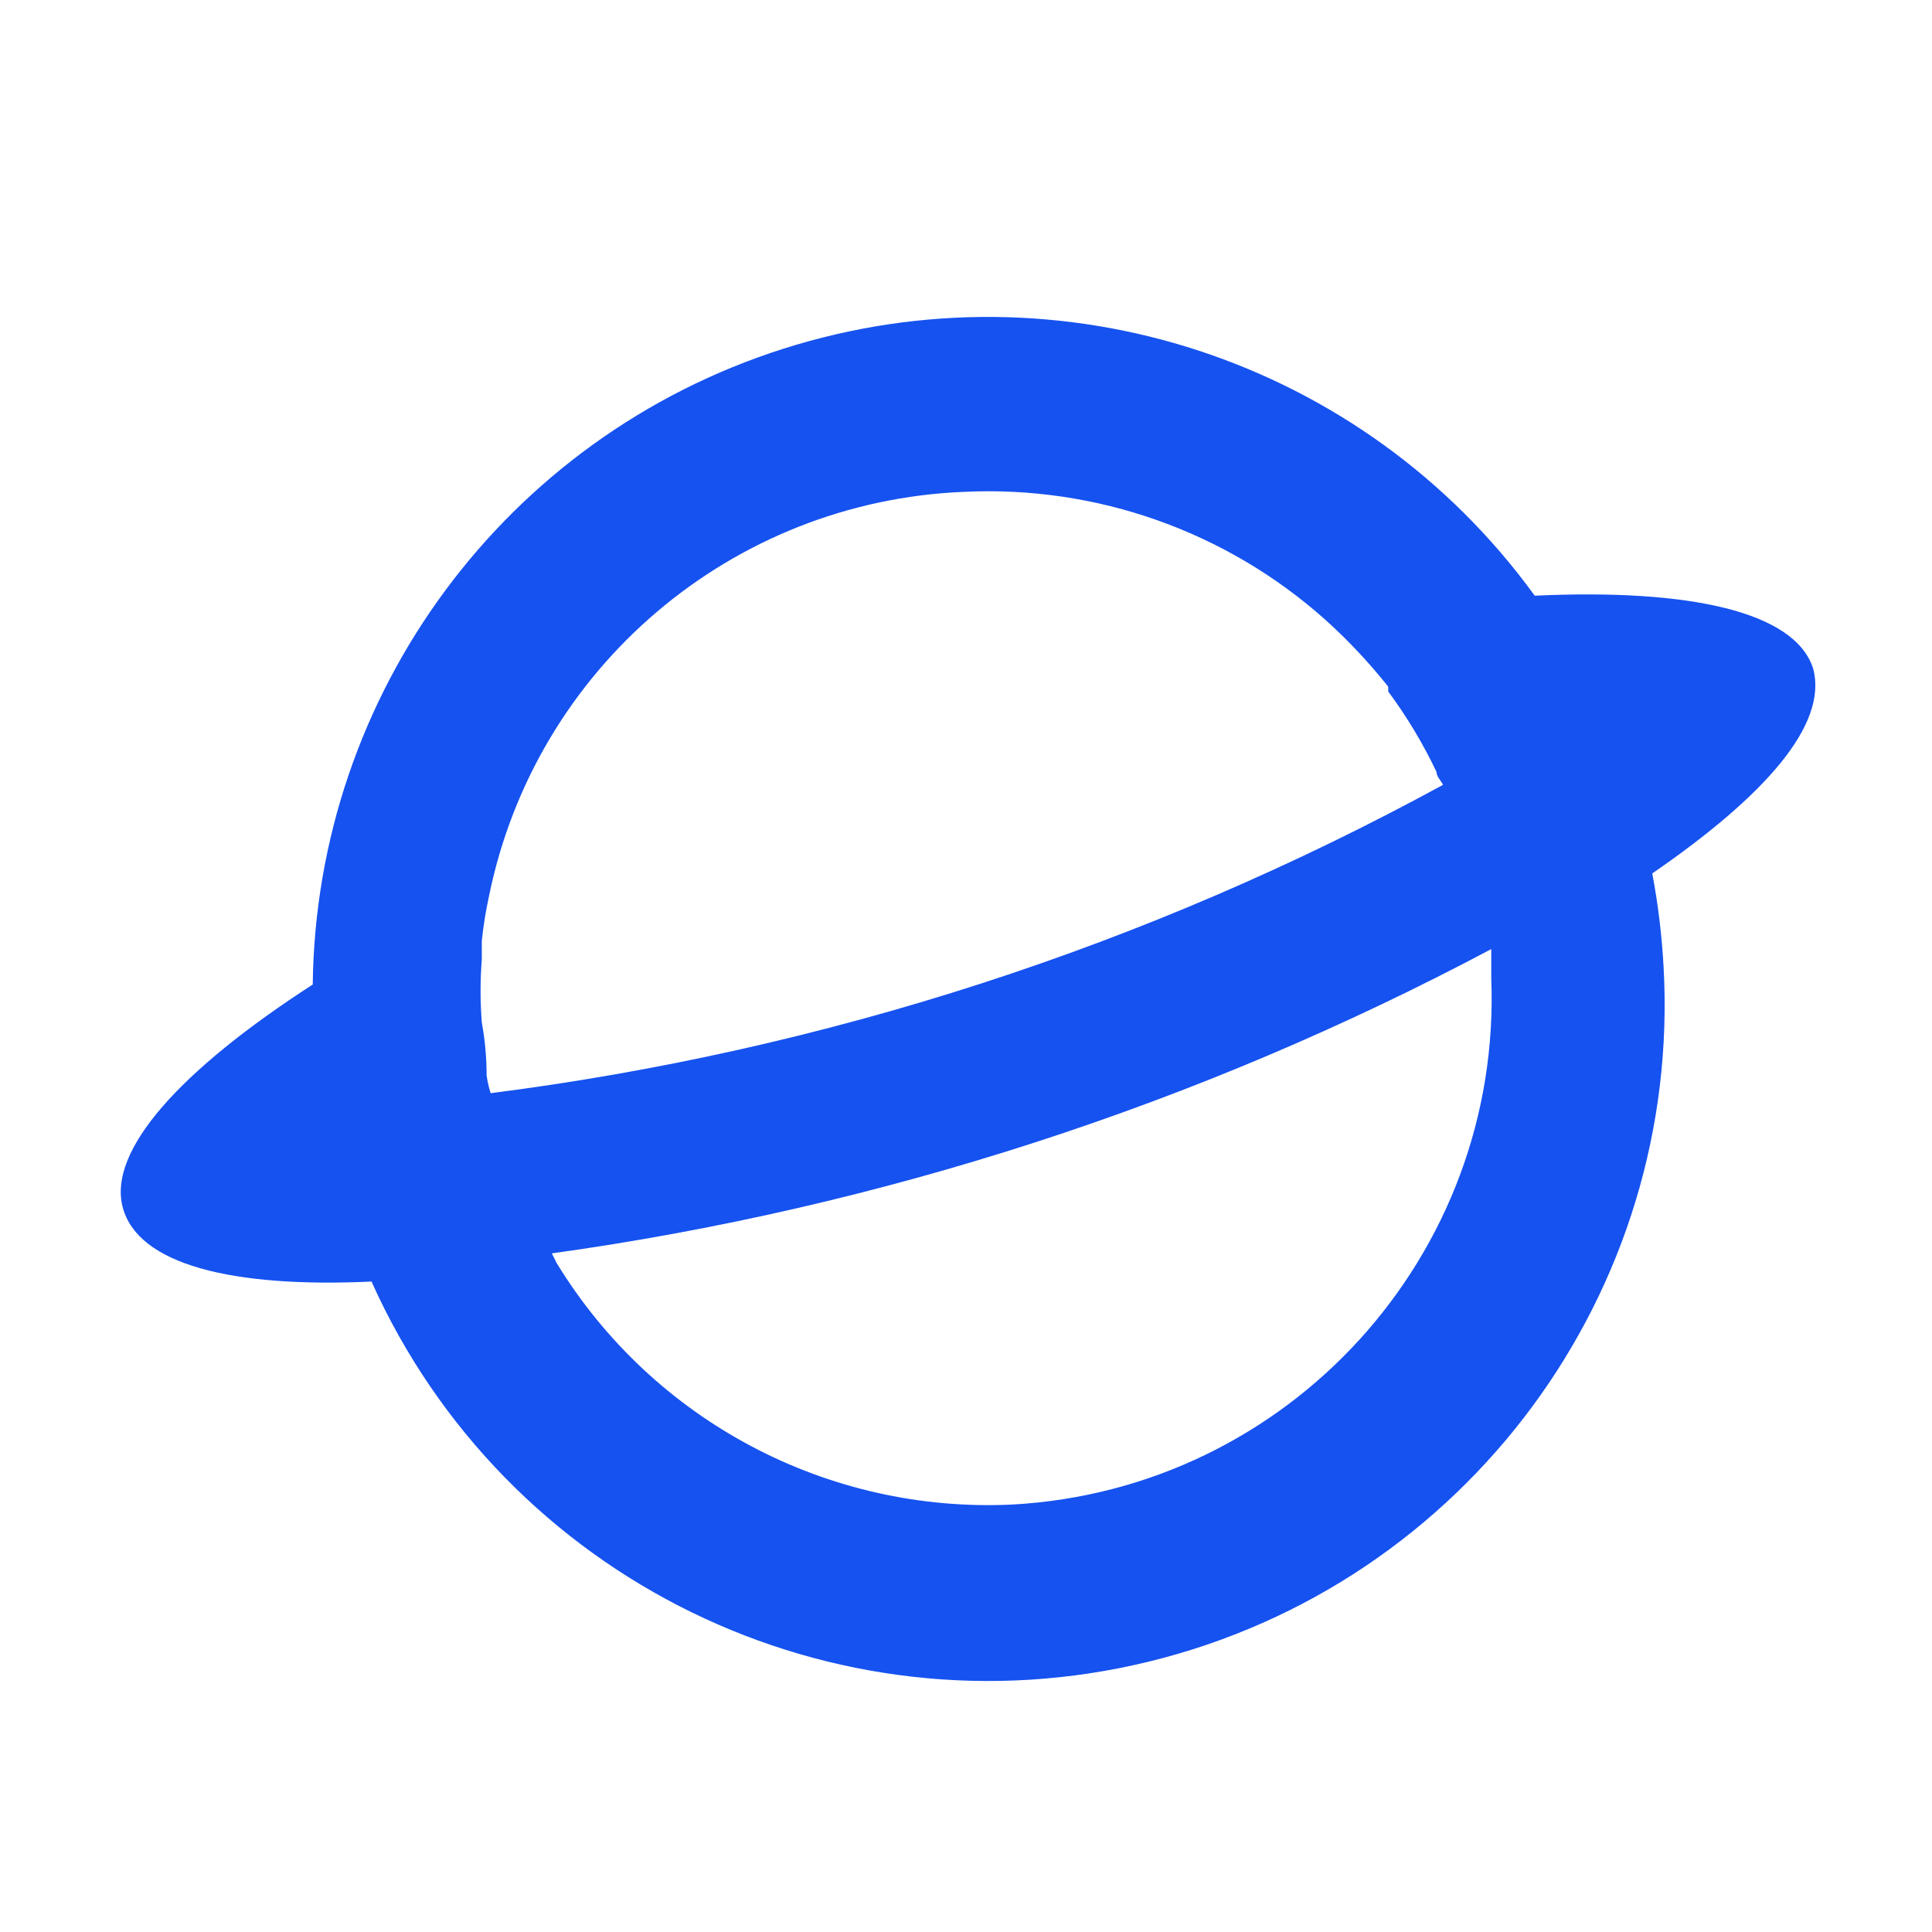
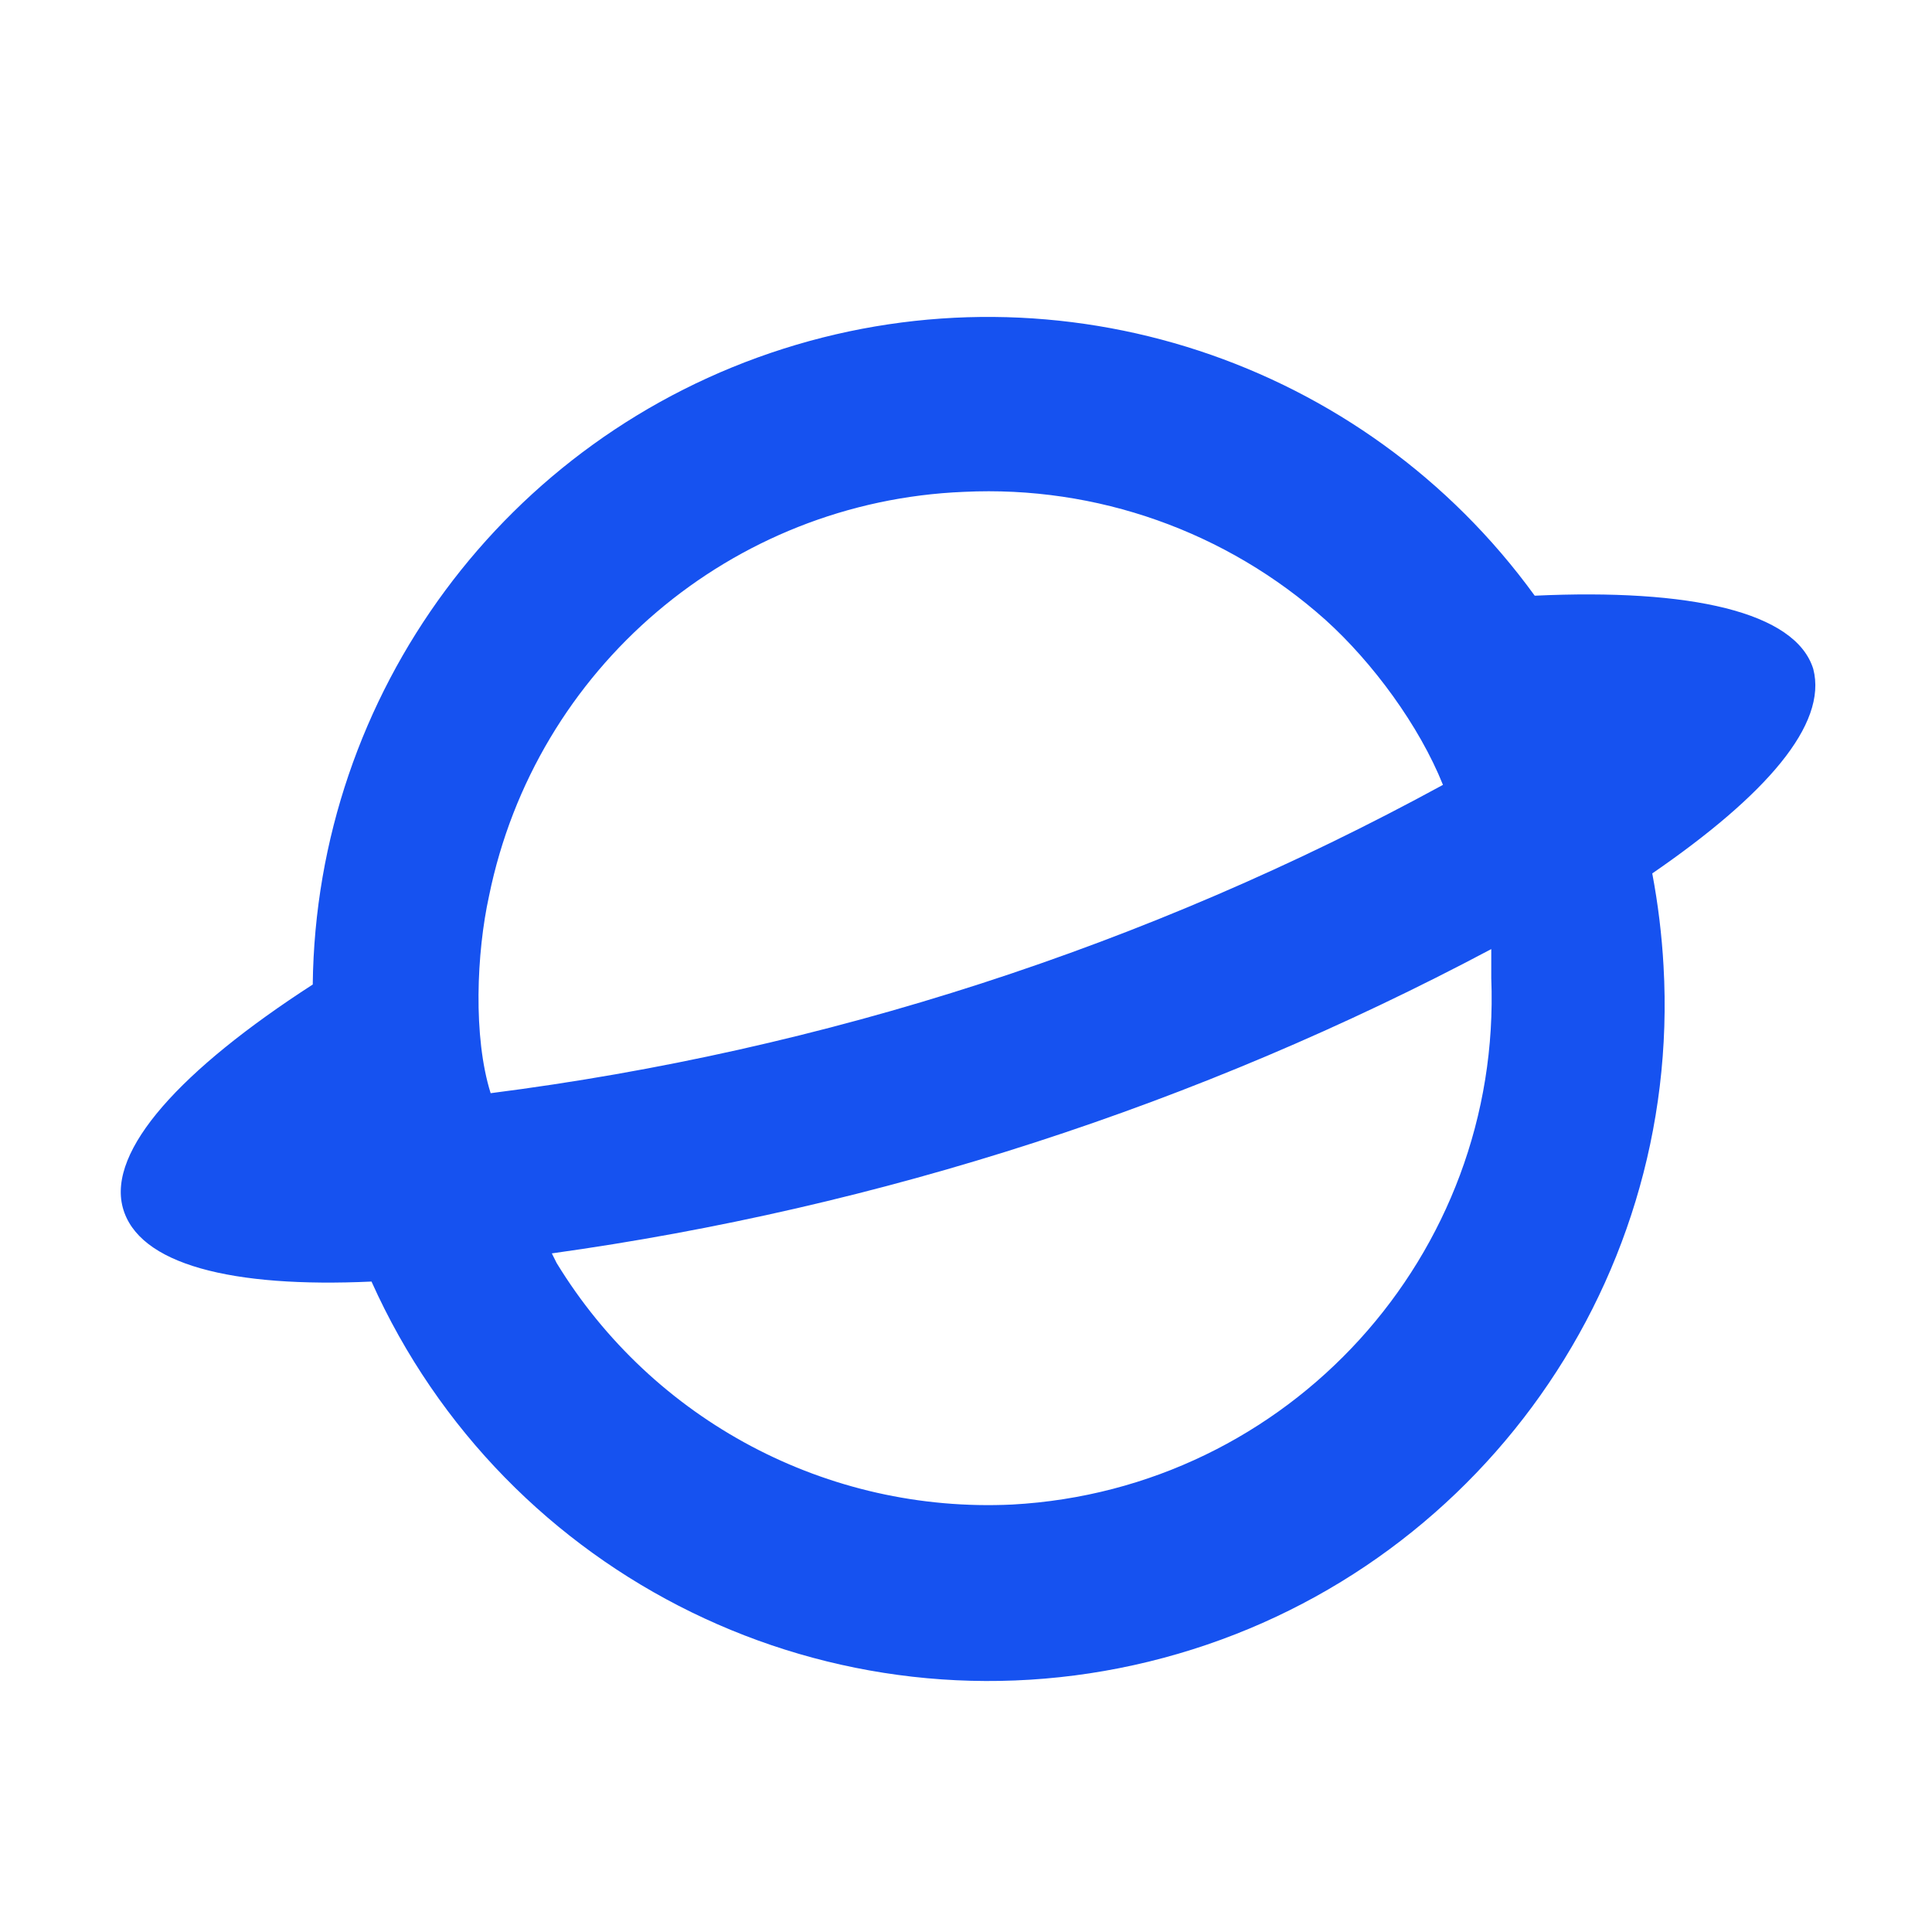
<svg xmlns="http://www.w3.org/2000/svg" fill="#1652F0" viewBox="0 0 24 24">
-   <path d="M22.525 8.31c-.22-.71-1.53-1-3.46-.91a8.39 8.39 0 0 0-15.18 4.83c-1.64 1.06-2.55 2.06-2.36 2.77.19.71 1.36 1 3.09.92A8.4 8.4 0 0 0 20.665 12a8.82 8.82 0 0 0-.14-1.15c1.41-.97 2.18-1.85 2-2.54Zm-10.55-2.2a6.28 6.28 0 0 1 4.49 1.59c.282.254.543.532.78.83v.06c.232.313.433.648.6 1 0 .06.06.11.08.16a33.582 33.582 0 0 1-11.83 3.83 1.42 1.42 0 0 1-.05-.22c0-.22-.02-.44-.06-.66a5.06 5.06 0 0 1 0-.78v-.23a5 5 0 0 1 .09-.56 6.28 6.28 0 0 1 5.9-5.02Zm.6 12.58a6.28 6.28 0 0 1-5.66-3l-.06-.12a35.223 35.223 0 0 0 11.67-3.78v.36a6.3 6.3 0 0 1-5.95 6.54Z" />
+   <path d="M22.525 8.31c-.22-.71-1.53-1-3.46-.91a8.39 8.39 0 0 0-15.18 4.83c-1.64 1.06-2.55 2.06-2.36 2.77.19.71 1.36 1 3.09.92A8.4 8.4 0 0 0 20.665 12a8.82 8.82 0 0 0-.14-1.15c1.41-.97 2.18-1.85 2-2.54Zm-10.55-2.2a6.28 6.28 0 0 1 4.49 1.59c.588.53 1.166 1.316 1.46 2.05a33.582 33.582 0 0 1-11.83 3.83c-.22-.7-.175-1.745-.02-2.45a6.28 6.28 0 0 1 5.9-5.02Zm.6 12.58a6.28 6.28 0 0 1-5.66-3l-.06-.12a35.223 35.223 0 0 0 11.67-3.78v.36a6.3 6.3 0 0 1-5.95 6.54Z" />
</svg>
